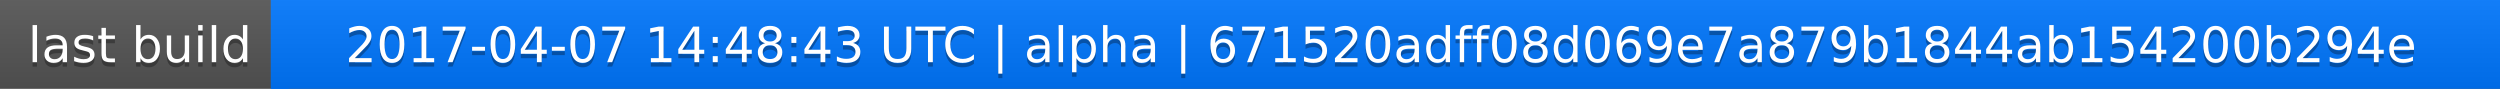
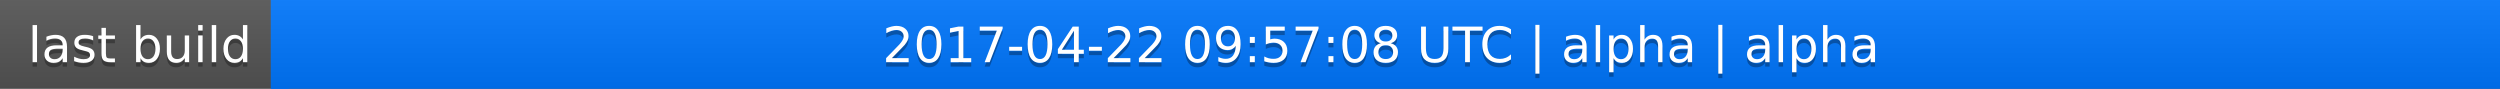
<svg xmlns="http://www.w3.org/2000/svg" width="563" height="20">
  <linearGradient id="a" x2="0" y2="100%">
    <stop offset="0" stop-color="#bbb" stop-opacity=".1" />
    <stop offset="1" stop-opacity=".1" />
  </linearGradient>
  <rect rx="0" width="563" height="20" fill="#555" />
  <rect rx="0" x="61" width="502" height="20" fill="#07f" />
  <path fill="#07f" d="M61 0h4v20h-4z" />
  <rect rx="0" width="563" height="20" fill="url(#a)" />
  <g fill="#fff" text-anchor="middle" font-family="DejaVu Sans,Verdana,Geneva,sans-serif" font-size="11">
    <text x="31.5" y="15" fill="#010101" fill-opacity=".3">last build</text>
    <text x="31.5" y="14">last build</text>
-     <text x="311" y="15" fill="#010101" fill-opacity=".3">2017-04-07 14:48:43 UTC | alpha | 671520adff08d069e7a879b1844ab154200b294e</text>
-     <text x="311" y="14">2017-04-07 14:48:43 UTC | alpha | 671520adff08d069e7a879b1844ab154200b294e</text>
+     <text x="311" y="15" fill="#010101" fill-opacity=".3">2017-04-22 09:57:08 UTC | alpha | alpha</text>
+     <text x="311" y="14">2017-04-22 09:57:08 UTC | alpha | alpha</text>
  </g>
</svg>
